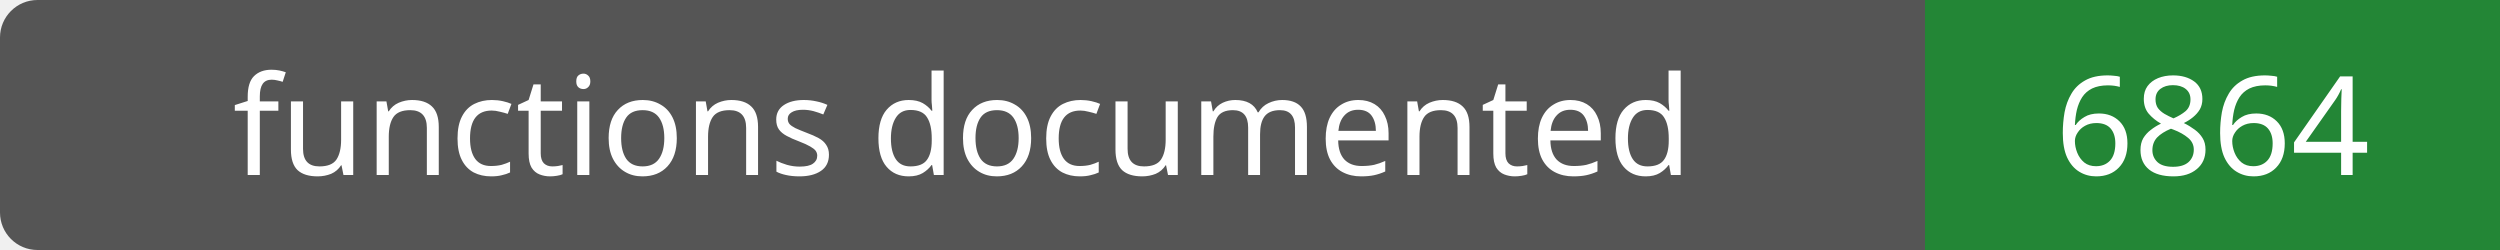
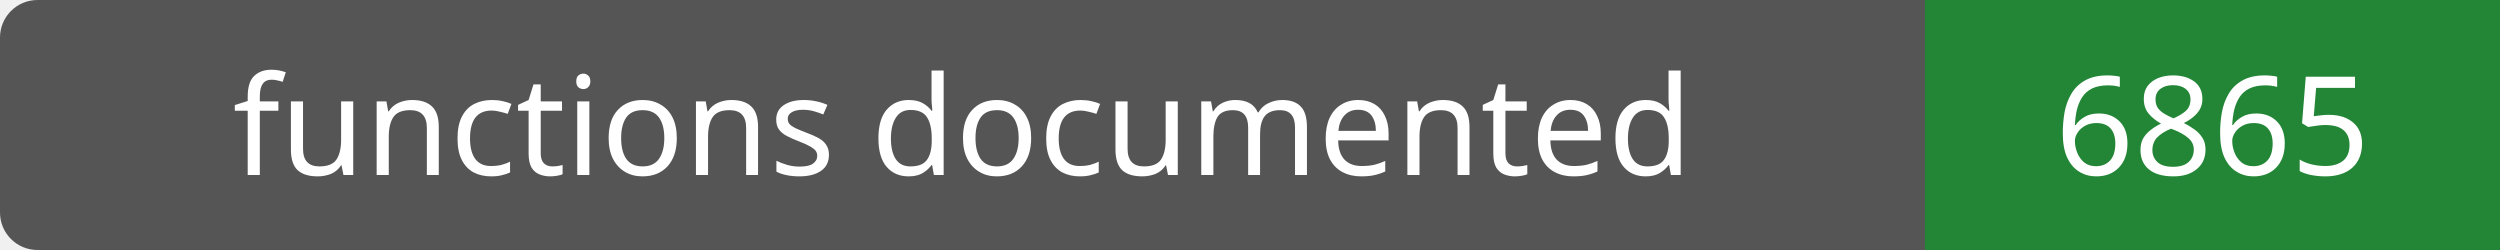
- <svg xmlns="http://www.w3.org/2000/svg" width="200" height="20" role="img" aria-label="functions documented: 6864">
+ <svg xmlns="http://www.w3.org/2000/svg" width="200" height="20" role="img" aria-label="functions documented: 6865">
  <rect width="200" height="20" rx="3" fill="#555" />
  <path fill="#238636" d="M154 0h46v20H154z" />
  <g fill="#fff" text-anchor="middle" font-family="Verdana,sans-serif" font-size="11">
    <text x="77.0" y="14">functions documented</text>
-     <text x="177.0" y="14">6864</text>
+     <text x="177.0" y="14">6865</text>
  </g>
</svg>
